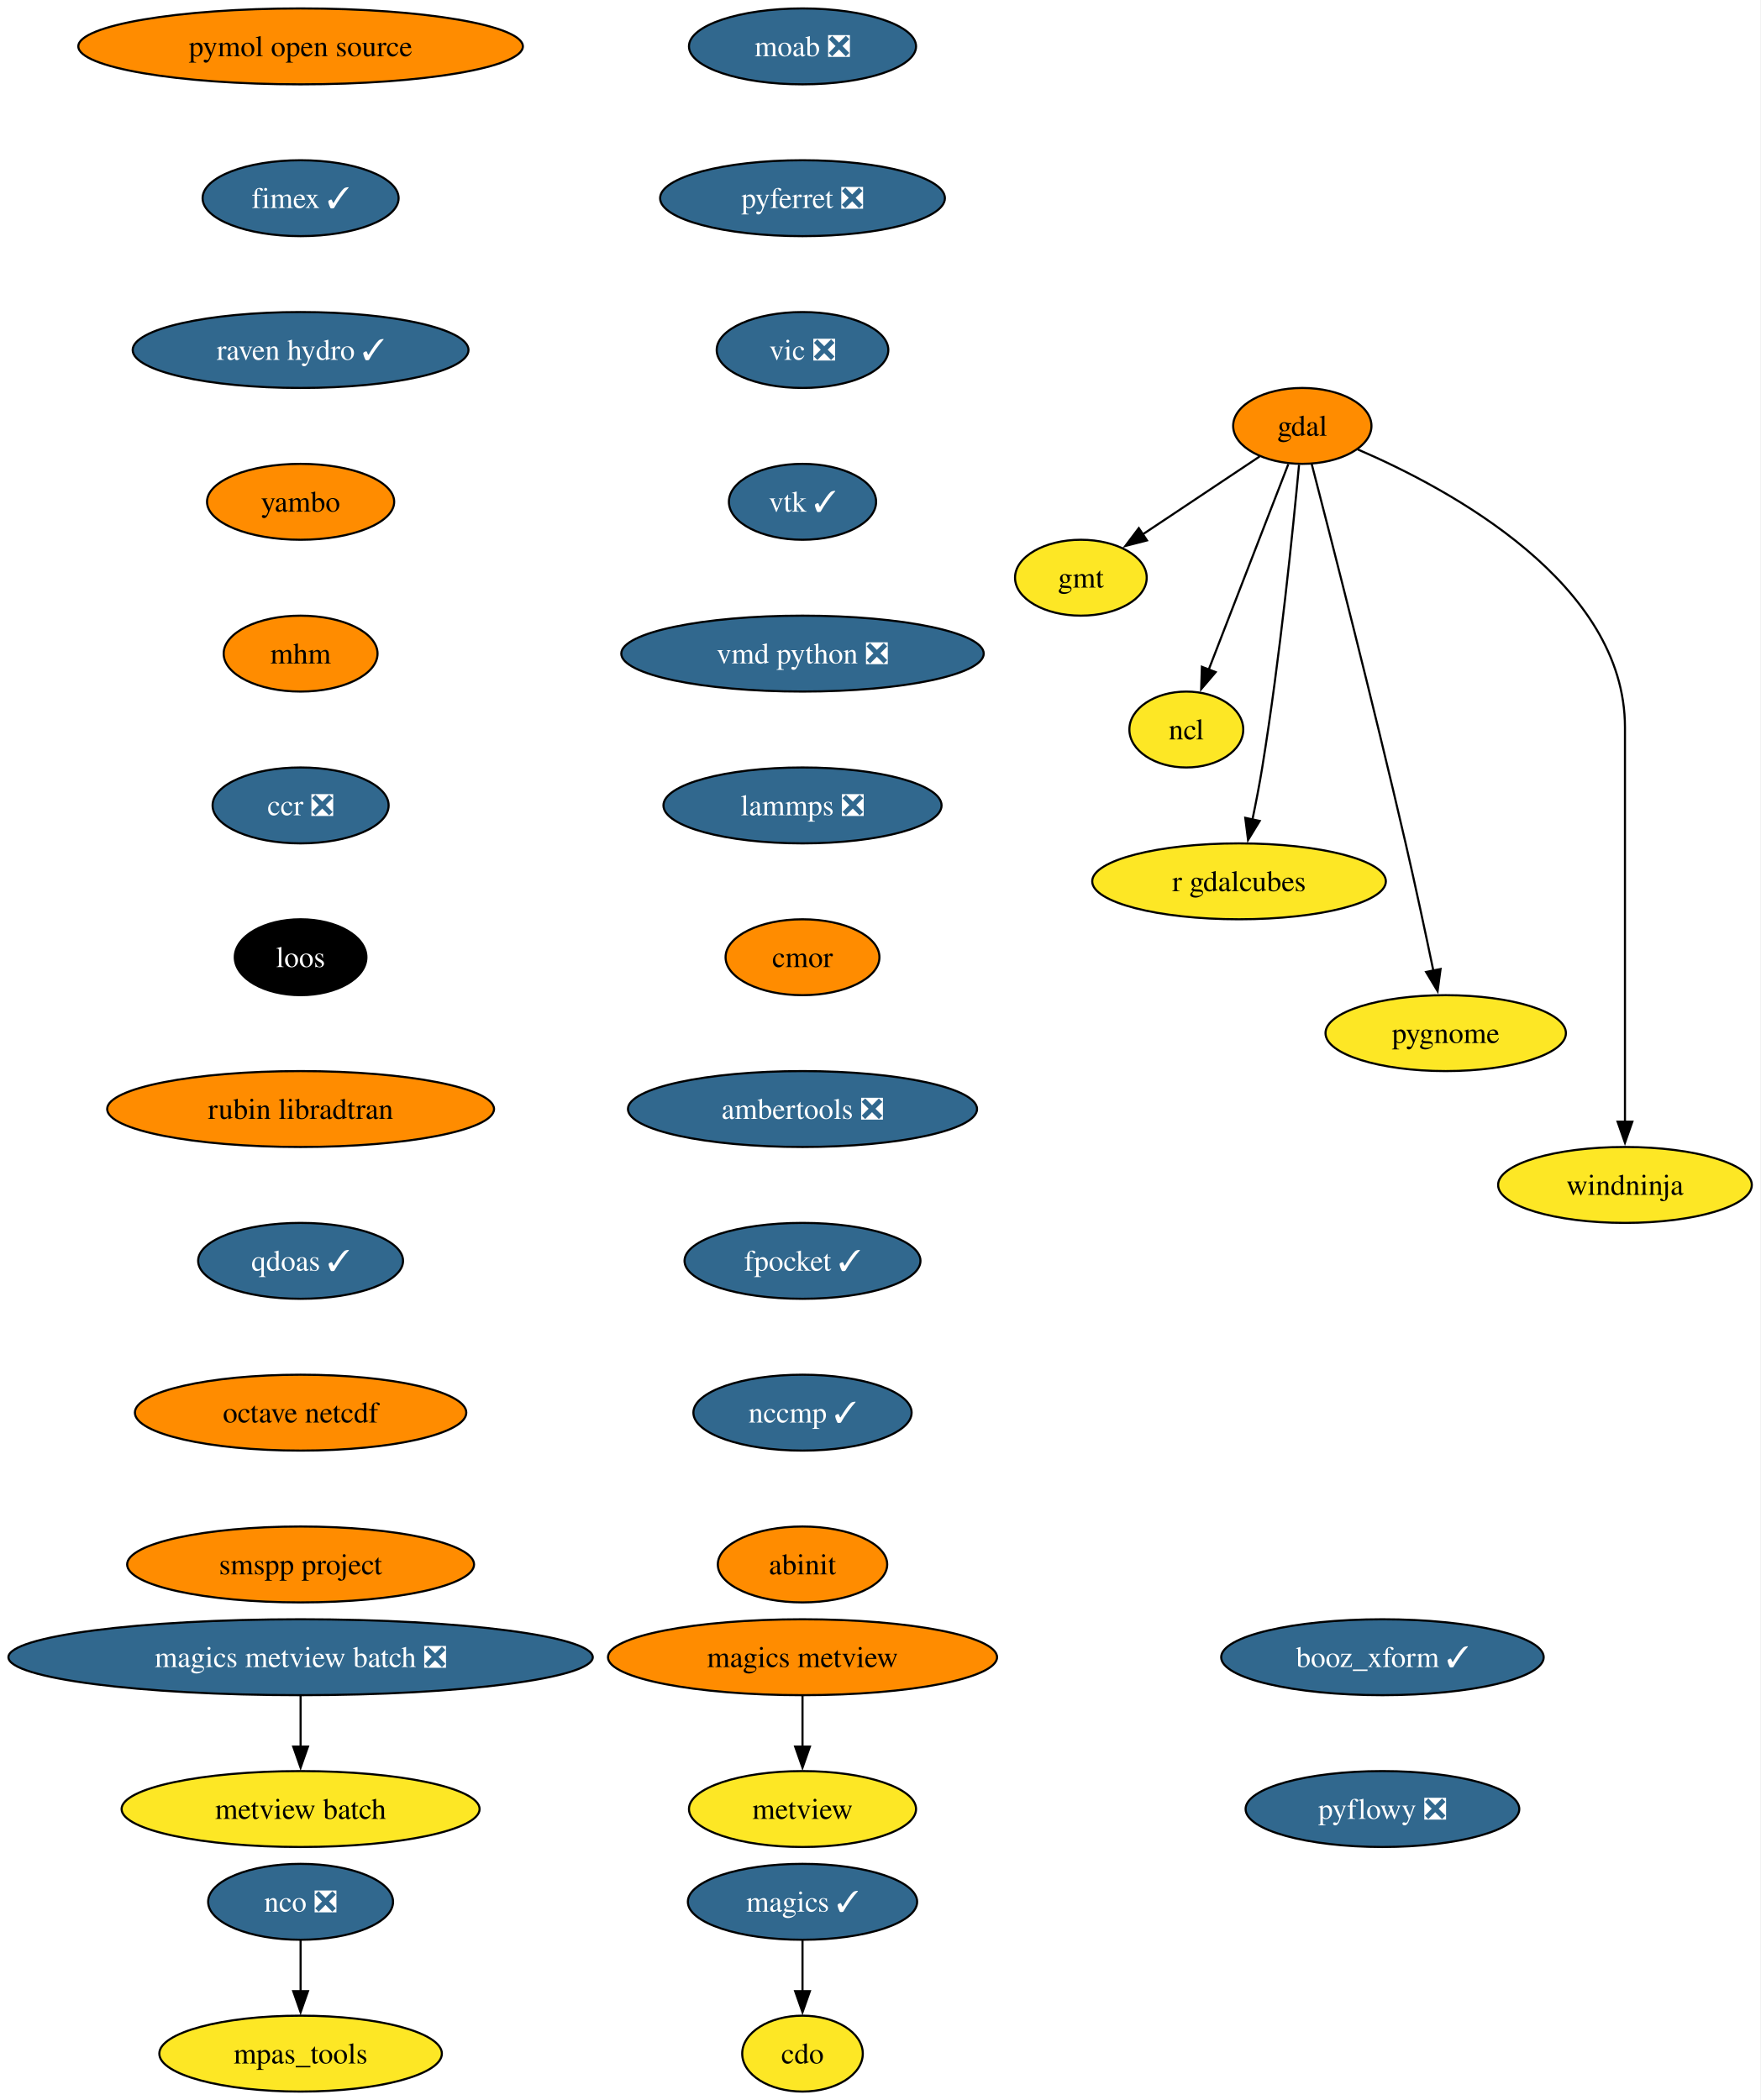
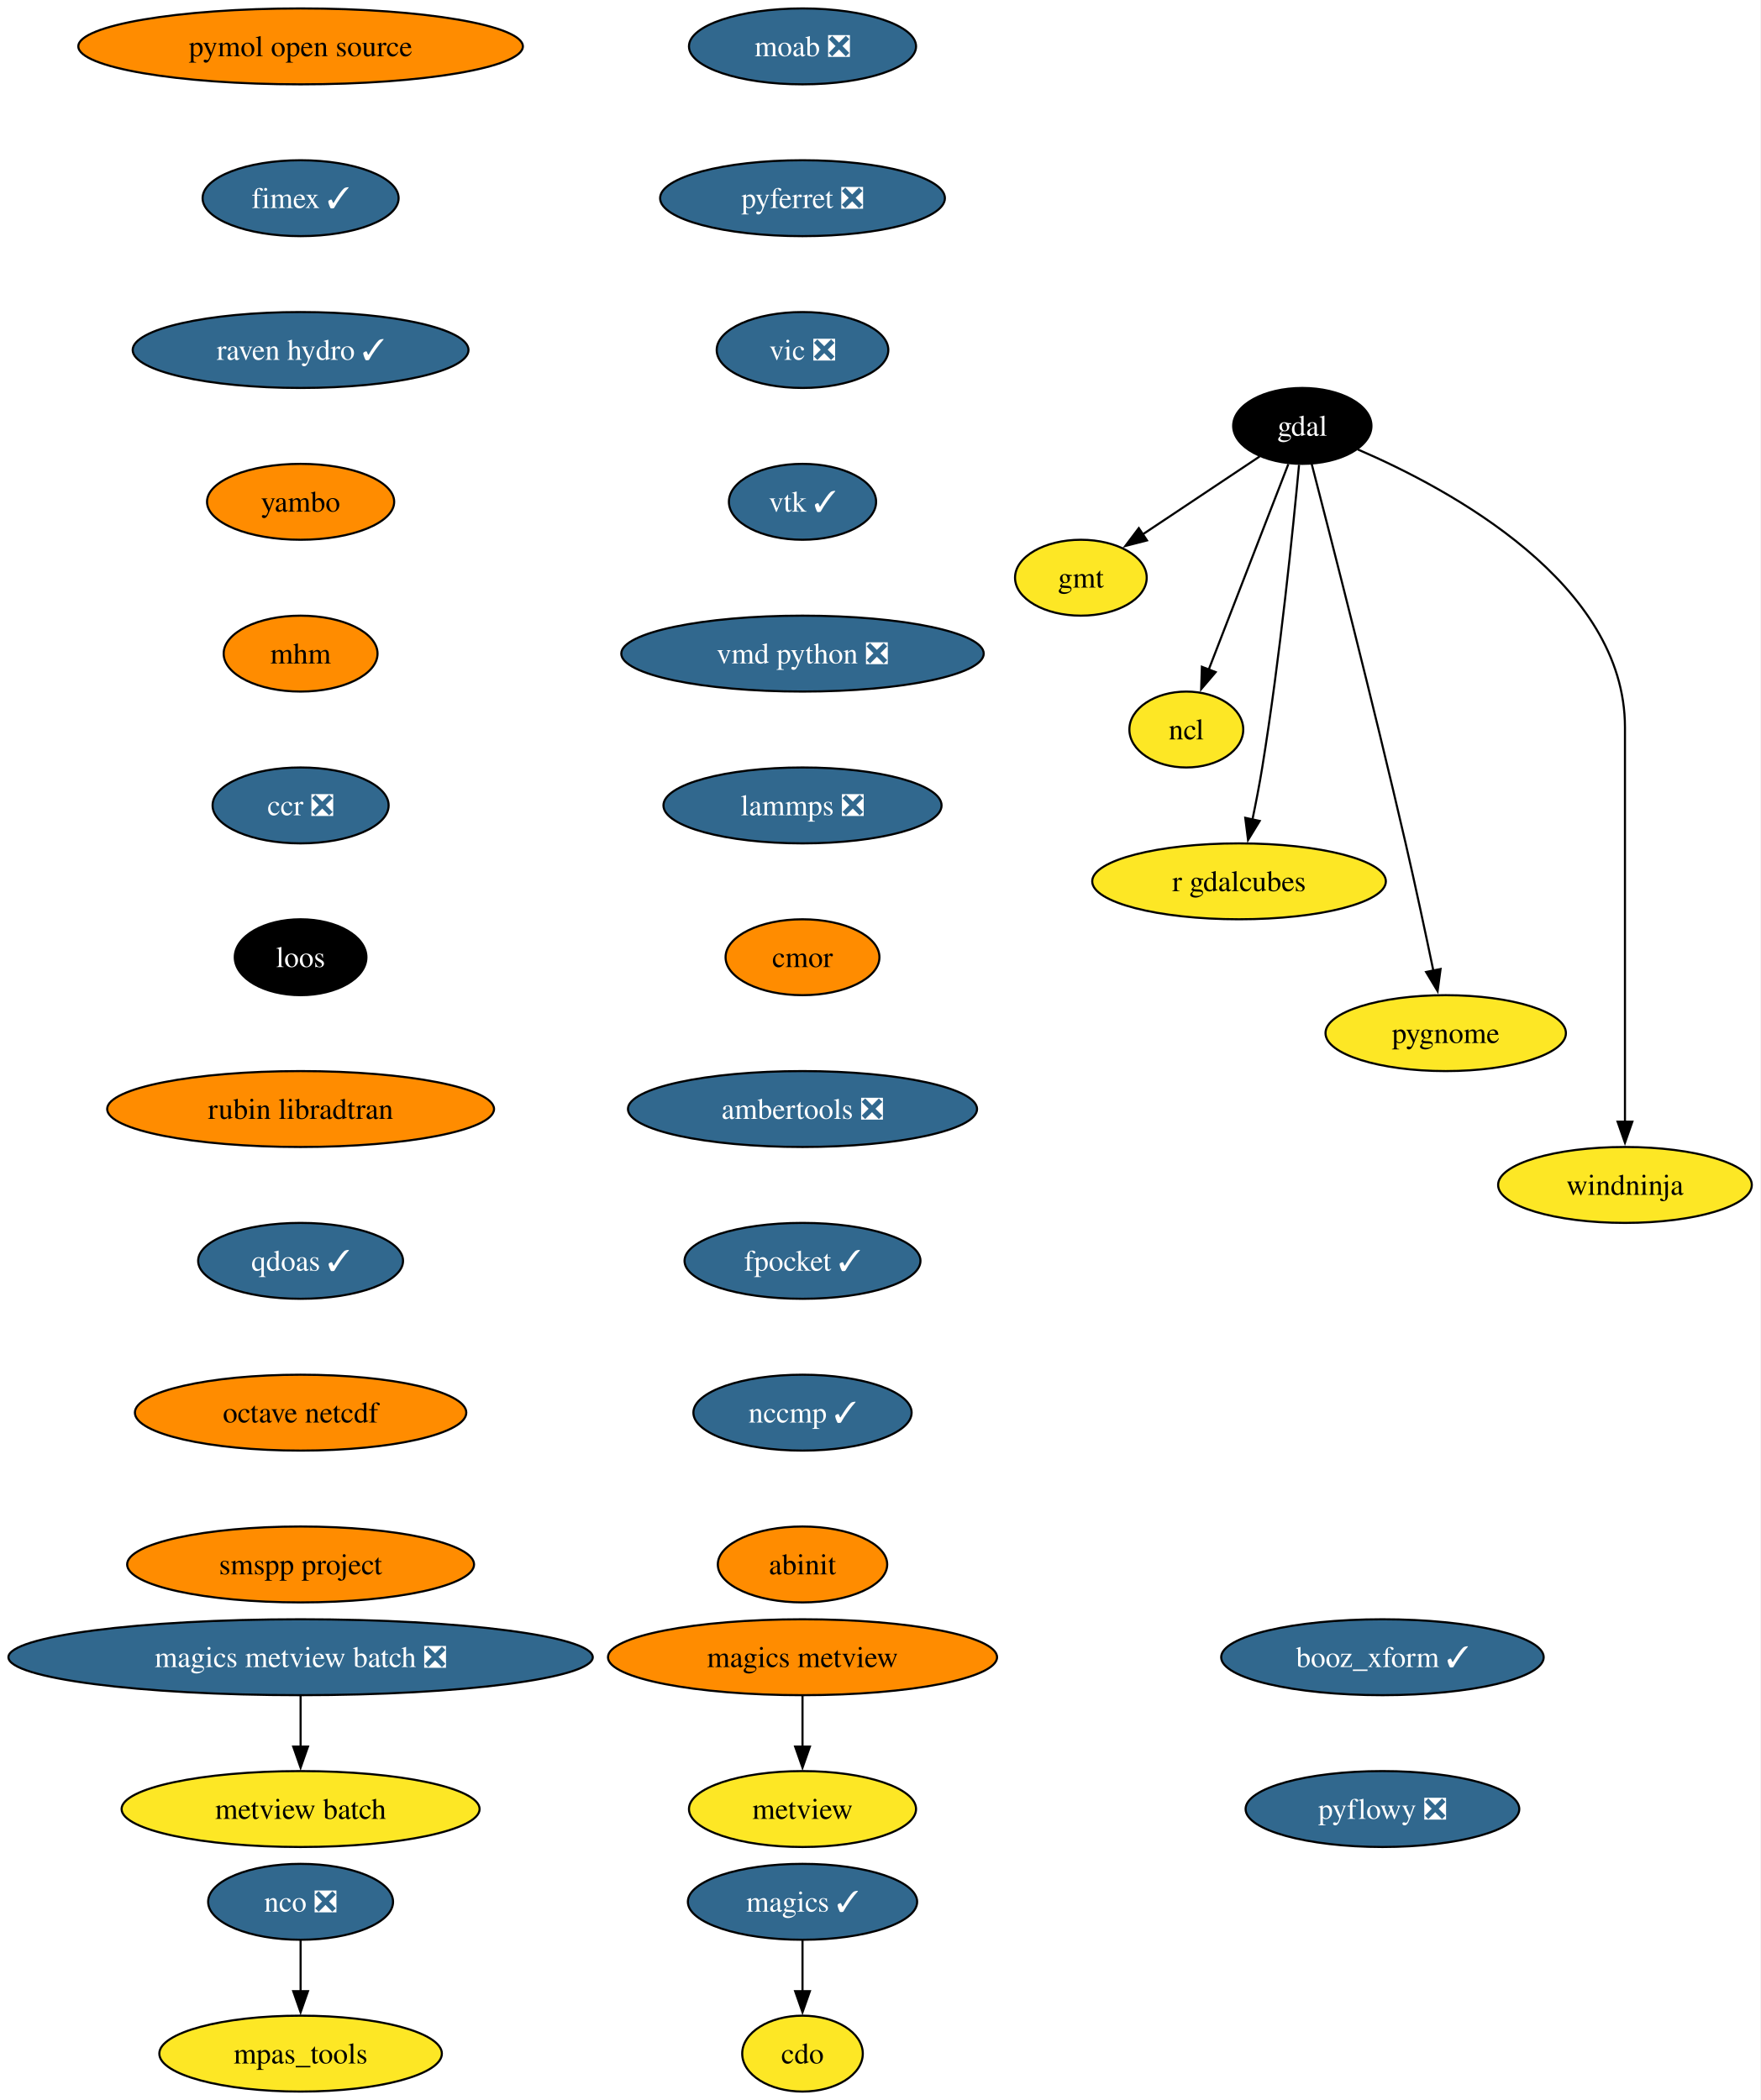
<svg xmlns="http://www.w3.org/2000/svg" xmlns:xlink="http://www.w3.org/1999/xlink" width="835pt" height="996pt" viewBox="0.00 0.00 835.00 996.00">
  <g id="graph0" class="graph" transform="scale(1 1) rotate(0) translate(4 992)">
    <polygon fill="white" stroke="none" points="-4,4 -4,-992 830.69,-992 830.69,4 -4,4" />
    <g id="node1" class="node">
      <g id="a_node1">
        <a xlink:href="https://github.com/conda-forge/cdo-feedstock" xlink:title="cdo">
          <ellipse fill="#fde725" stroke="black" cx="376.54" cy="-18" rx="28.59" ry="18" />
          <text xml:space="preserve" text-anchor="middle" x="376.54" y="-13.32" font-family="Times,serif" font-size="14.00">cdo</text>
        </a>
      </g>
    </g>
    <g id="node2" class="node">
      <g id="a_node2">
        <a xlink:href="https://github.com/conda-forge/gdal-feedstock" xlink:title="gdal">
-           <ellipse fill="#ff8c00" stroke="black" cx="613.54" cy="-790" rx="32.79" ry="18" />
-           <text xml:space="preserve" text-anchor="middle" x="613.54" y="-785.33" font-family="Times,serif" font-size="14.00">gdal</text>
+           <ellipse fill="#000000" stroke="black" cx="613.54" cy="-790" rx="32.79" ry="18" />
+           <text xml:space="preserve" text-anchor="middle" x="613.54" y="-785.33" font-family="Times,serif" font-size="14.00" fill="white">gdal</text>
        </a>
      </g>
    </g>
    <g id="node3" class="node">
      <g id="a_node3">
        <a xlink:href="https://github.com/conda-forge/gmt-feedstock" xlink:title="gmt">
          <ellipse fill="#fde725" stroke="black" cx="508.54" cy="-718" rx="31.22" ry="18" />
          <text xml:space="preserve" text-anchor="middle" x="508.54" y="-713.33" font-family="Times,serif" font-size="14.00">gmt</text>
        </a>
      </g>
    </g>
    <g id="edge1" class="edge">
      <path fill="none" stroke="black" d="M593.3,-775.5C577.51,-764.98 555.37,-750.22 537.67,-738.42" />
      <polygon fill="black" stroke="black" points="539.89,-735.69 529.63,-733.06 536.01,-741.52 539.89,-735.69" />
    </g>
    <g id="node4" class="node">
      <g id="a_node4">
        <a xlink:href="https://github.com/conda-forge/ncl-feedstock" xlink:title="ncl">
          <ellipse fill="#fde725" stroke="black" cx="558.54" cy="-646" rx="27" ry="18" />
          <text xml:space="preserve" text-anchor="middle" x="558.54" y="-641.33" font-family="Times,serif" font-size="14.00">ncl</text>
        </a>
      </g>
    </g>
    <g id="edge2" class="edge">
      <path fill="none" stroke="black" d="M606.91,-771.87C597.53,-747.65 580.28,-703.12 569.12,-674.31" />
      <polygon fill="black" stroke="black" points="572.45,-673.22 565.58,-665.16 565.92,-675.75 572.45,-673.22" />
    </g>
    <g id="node5" class="node">
      <g id="a_node5">
        <a xlink:href="https://github.com/conda-forge/r-gdalcubes-feedstock" xlink:title="r gdalcubes">
          <ellipse fill="#fde725" stroke="black" cx="583.54" cy="-574" rx="69.62" ry="18" />
          <text xml:space="preserve" text-anchor="middle" x="583.54" y="-569.33" font-family="Times,serif" font-size="14.00">r gdalcubes</text>
        </a>
      </g>
    </g>
    <g id="edge3" class="edge">
      <path fill="none" stroke="black" d="M611.99,-771.54C609.23,-741.91 602.98,-679.95 594.54,-628 593.23,-619.9 591.53,-611.16 589.86,-603.15" />
      <polygon fill="black" stroke="black" points="593.33,-602.64 587.81,-593.6 586.49,-604.11 593.33,-602.64" />
    </g>
    <g id="node6" class="node">
      <g id="a_node6">
        <a xlink:href="https://github.com/conda-forge/pygnome-feedstock" xlink:title="pygnome">
          <ellipse fill="#fde725" stroke="black" cx="681.54" cy="-502" rx="57" ry="18" />
          <text xml:space="preserve" text-anchor="middle" x="681.54" y="-497.32" font-family="Times,serif" font-size="14.00">pygnome</text>
        </a>
      </g>
    </g>
    <g id="edge4" class="edge">
      <path fill="none" stroke="black" d="M618,-771.92C626.84,-737.81 647.11,-658.79 662.54,-592 667.19,-571.86 672.05,-549.07 675.69,-531.59" />
      <polygon fill="black" stroke="black" points="679.1,-532.42 677.69,-521.92 672.24,-531 679.1,-532.42" />
    </g>
    <g id="node7" class="node">
      <g id="a_node7">
        <a xlink:href="https://github.com/conda-forge/windninja-feedstock" xlink:title="windninja">
          <ellipse fill="#fde725" stroke="black" cx="766.54" cy="-430" rx="60.15" ry="18" />
          <text xml:space="preserve" text-anchor="middle" x="766.54" y="-425.32" font-family="Times,serif" font-size="14.00">windninja</text>
        </a>
      </g>
    </g>
    <g id="edge5" class="edge">
      <path fill="none" stroke="black" d="M639.84,-778.84C683.59,-760.01 766.54,-715.31 766.54,-647 766.54,-647 766.54,-647 766.54,-573 766.54,-533.74 766.54,-488.38 766.54,-459.69" />
      <polygon fill="black" stroke="black" points="770.04,-460 766.54,-450 763.04,-460 770.04,-460" />
    </g>
    <g id="node8" class="node">
      <g id="a_node8">
        <a xlink:href="https://github.com/conda-forge/magics-feedstock/pull/150" xlink:title="magics ✓">
          <ellipse fill="#31688e" stroke="black" cx="376.54" cy="-90" rx="54.36" ry="18" />
          <text xml:space="preserve" text-anchor="middle" x="376.54" y="-85.33" font-family="Times,serif" font-size="14.00" fill="white">magics ✓</text>
        </a>
      </g>
    </g>
    <g id="edge6" class="edge">
      <path fill="none" stroke="black" d="M376.54,-71.7C376.54,-64.41 376.54,-55.73 376.54,-47.54" />
      <polygon fill="black" stroke="black" points="380.04,-47.62 376.54,-37.62 373.04,-47.62 380.04,-47.62" />
    </g>
    <g id="node9" class="node">
      <g id="a_node9">
        <a xlink:href="https://github.com/conda-forge/moab-feedstock/pull/122" xlink:title="moab ❎">
          <ellipse fill="#31688e" stroke="black" cx="376.54" cy="-970" rx="53.84" ry="18" />
          <text xml:space="preserve" text-anchor="middle" x="376.54" y="-965.33" font-family="Times,serif" font-size="14.00" fill="white">moab ❎</text>
        </a>
      </g>
    </g>
    <g id="node10" class="node">
      <g id="a_node10">
        <a xlink:href="https://github.com/conda-forge/pyferret-feedstock/pull/118" xlink:title="pyferret ❎">
          <ellipse fill="#31688e" stroke="black" cx="376.54" cy="-898" rx="67.52" ry="18" />
          <text xml:space="preserve" text-anchor="middle" x="376.54" y="-893.33" font-family="Times,serif" font-size="14.00" fill="white">pyferret ❎</text>
        </a>
      </g>
    </g>
    <g id="node13" class="node">
      <g id="a_node13">
        <a xlink:href="https://github.com/conda-forge/vic-feedstock/pull/28" xlink:title="vic ❎">
          <ellipse fill="#31688e" stroke="black" cx="376.54" cy="-826" rx="40.69" ry="18" />
          <text xml:space="preserve" text-anchor="middle" x="376.54" y="-821.33" font-family="Times,serif" font-size="14.00" fill="white">vic ❎</text>
        </a>
      </g>
    </g>
    <g id="node11" class="node">
      <g id="a_node11">
        <a xlink:href="https://github.com/conda-forge/nco-feedstock/pull/220" xlink:title="nco ❎">
          <ellipse fill="#31688e" stroke="black" cx="138.54" cy="-90" rx="43.84" ry="18" />
          <text xml:space="preserve" text-anchor="middle" x="138.54" y="-85.33" font-family="Times,serif" font-size="14.00" fill="white">nco ❎</text>
        </a>
      </g>
    </g>
    <g id="node12" class="node">
      <g id="a_node12">
        <a xlink:href="https://github.com/conda-forge/mpas_tools-feedstock" xlink:title="mpas_tools">
          <ellipse fill="#fde725" stroke="black" cx="138.54" cy="-18" rx="66.99" ry="18" />
          <text xml:space="preserve" text-anchor="middle" x="138.54" y="-13.32" font-family="Times,serif" font-size="14.00">mpas_tools</text>
        </a>
      </g>
    </g>
    <g id="edge8" class="edge">
      <path fill="none" stroke="black" d="M138.54,-71.7C138.54,-64.41 138.54,-55.73 138.54,-47.54" />
      <polygon fill="black" stroke="black" points="142.04,-47.62 138.54,-37.62 135.04,-47.62 142.04,-47.62" />
    </g>
    <g id="node14" class="node">
      <g id="a_node14">
        <a xlink:href="https://github.com/conda-forge/vtk-feedstock/pull/446" xlink:title="vtk ✓">
          <ellipse fill="#31688e" stroke="black" cx="376.54" cy="-754" rx="34.9" ry="18" />
          <text xml:space="preserve" text-anchor="middle" x="376.54" y="-749.33" font-family="Times,serif" font-size="14.00" fill="white">vtk ✓</text>
        </a>
      </g>
    </g>
    <g id="node15" class="node">
      <g id="a_node15">
        <a xlink:href="https://github.com/conda-forge/vmd-python-feedstock/pull/49" xlink:title="vmd python ❎">
          <ellipse fill="#31688e" stroke="black" cx="376.54" cy="-682" rx="85.93" ry="18" />
          <text xml:space="preserve" text-anchor="middle" x="376.54" y="-677.33" font-family="Times,serif" font-size="14.00" fill="white">vmd python ❎</text>
        </a>
      </g>
    </g>
    <g id="node16" class="node">
      <g id="a_node16">
        <a xlink:href="https://github.com/conda-forge/lammps-feedstock/pull/267" xlink:title="lammps ❎">
          <ellipse fill="#31688e" stroke="black" cx="376.54" cy="-610" rx="65.94" ry="18" />
          <text xml:space="preserve" text-anchor="middle" x="376.54" y="-605.33" font-family="Times,serif" font-size="14.00" fill="white">lammps ❎</text>
        </a>
      </g>
    </g>
    <g id="node17" class="node">
      <g id="a_node17">
        <a xlink:href="https://github.com/conda-forge/cmor-feedstock" xlink:title="cmor">
          <ellipse fill="#ff8c00" stroke="black" cx="376.54" cy="-538" rx="36.48" ry="18" />
          <text xml:space="preserve" text-anchor="middle" x="376.54" y="-533.33" font-family="Times,serif" font-size="14.00">cmor</text>
        </a>
      </g>
    </g>
    <g id="node18" class="node">
      <g id="a_node18">
        <a xlink:href="https://github.com/conda-forge/ambertools-feedstock/pull/192" xlink:title="ambertools ❎">
          <ellipse fill="#31688e" stroke="black" cx="376.54" cy="-466" rx="82.77" ry="18" />
          <text xml:space="preserve" text-anchor="middle" x="376.54" y="-461.32" font-family="Times,serif" font-size="14.00" fill="white">ambertools ❎</text>
        </a>
      </g>
    </g>
    <g id="node20" class="node">
      <g id="a_node20">
        <a xlink:href="https://github.com/conda-forge/fpocket-feedstock/pull/43" xlink:title="fpocket ✓">
          <ellipse fill="#31688e" stroke="black" cx="376.54" cy="-394" rx="55.94" ry="18" />
          <text xml:space="preserve" text-anchor="middle" x="376.54" y="-389.32" font-family="Times,serif" font-size="14.00" fill="white">fpocket ✓</text>
        </a>
      </g>
    </g>
    <g id="node19" class="node">
      <g id="a_node19">
        <a xlink:href="https://github.com/conda-forge/metview-feedstock" xlink:title="metview">
          <ellipse fill="#fde725" stroke="black" cx="376.54" cy="-134" rx="53.84" ry="18" />
          <text xml:space="preserve" text-anchor="middle" x="376.54" y="-129.32" font-family="Times,serif" font-size="14.00">metview</text>
        </a>
      </g>
    </g>
    <g id="node21" class="node">
      <g id="a_node21">
        <a xlink:href="https://github.com/conda-forge/nccmp-feedstock/pull/32" xlink:title="nccmp ✓">
          <ellipse fill="#31688e" stroke="black" cx="376.54" cy="-322" rx="51.74" ry="18" />
          <text xml:space="preserve" text-anchor="middle" x="376.54" y="-317.32" font-family="Times,serif" font-size="14.00" fill="white">nccmp ✓</text>
        </a>
      </g>
    </g>
    <g id="node25" class="node">
      <g id="a_node25">
        <a xlink:href="https://github.com/conda-forge/abinit-feedstock" xlink:title="abinit">
          <ellipse fill="#ff8c00" stroke="black" cx="376.54" cy="-250" rx="40.16" ry="18" />
          <text xml:space="preserve" text-anchor="middle" x="376.54" y="-245.32" font-family="Times,serif" font-size="14.00">abinit</text>
        </a>
      </g>
    </g>
    <g id="node22" class="node">
      <g id="a_node22">
        <a xlink:href="https://github.com/conda-forge/magics-metview-feedstock" xlink:title="magics metview">
          <ellipse fill="#ff8c00" stroke="black" cx="376.54" cy="-206" rx="92.25" ry="18" />
          <text xml:space="preserve" text-anchor="middle" x="376.54" y="-201.33" font-family="Times,serif" font-size="14.00">magics metview</text>
        </a>
      </g>
    </g>
    <g id="edge17" class="edge">
      <path fill="none" stroke="black" d="M376.54,-187.7C376.54,-180.41 376.54,-171.73 376.54,-163.54" />
      <polygon fill="black" stroke="black" points="380.04,-163.62 376.54,-153.62 373.04,-163.62 380.04,-163.62" />
    </g>
    <g id="node23" class="node">
      <g id="a_node23">
        <a xlink:href="https://github.com/conda-forge/magics-metview-batch-feedstock/pull/79" xlink:title="magics metview batch ❎">
          <ellipse fill="#31688e" stroke="black" cx="138.54" cy="-206" rx="138.54" ry="18" />
          <text xml:space="preserve" text-anchor="middle" x="138.54" y="-201.33" font-family="Times,serif" font-size="14.00" fill="white">magics metview batch ❎</text>
        </a>
      </g>
    </g>
    <g id="node24" class="node">
      <g id="a_node24">
        <a xlink:href="https://github.com/conda-forge/metview-batch-feedstock" xlink:title="metview batch">
          <ellipse fill="#fde725" stroke="black" cx="138.54" cy="-134" rx="84.88" ry="18" />
          <text xml:space="preserve" text-anchor="middle" x="138.54" y="-129.32" font-family="Times,serif" font-size="14.00">metview batch</text>
        </a>
      </g>
    </g>
    <g id="edge18" class="edge">
      <path fill="none" stroke="black" d="M138.54,-187.7C138.54,-180.41 138.54,-171.73 138.54,-163.54" />
      <polygon fill="black" stroke="black" points="142.04,-163.62 138.54,-153.62 135.04,-163.62 142.04,-163.62" />
    </g>
    <g id="node26" class="node">
      <g id="a_node26">
        <a xlink:href="https://github.com/conda-forge/pymol-open-source-feedstock" xlink:title="pymol open source">
          <ellipse fill="#ff8c00" stroke="black" cx="138.54" cy="-970" rx="105.4" ry="18" />
          <text xml:space="preserve" text-anchor="middle" x="138.54" y="-965.33" font-family="Times,serif" font-size="14.00">pymol open source</text>
        </a>
      </g>
    </g>
    <g id="node27" class="node">
      <g id="a_node27">
        <a xlink:href="https://github.com/conda-forge/fimex-feedstock/pull/114" xlink:title="fimex ✓">
          <ellipse fill="#31688e" stroke="black" cx="138.54" cy="-898" rx="46.47" ry="18" />
          <text xml:space="preserve" text-anchor="middle" x="138.54" y="-893.33" font-family="Times,serif" font-size="14.00" fill="white">fimex ✓</text>
        </a>
      </g>
    </g>
    <g id="node28" class="node">
      <g id="a_node28">
        <a xlink:href="https://github.com/conda-forge/raven-hydro-feedstock/pull/40" xlink:title="raven hydro ✓">
          <ellipse fill="#31688e" stroke="black" cx="138.54" cy="-826" rx="79.62" ry="18" />
          <text xml:space="preserve" text-anchor="middle" x="138.54" y="-821.33" font-family="Times,serif" font-size="14.00" fill="white">raven hydro ✓</text>
        </a>
      </g>
    </g>
    <g id="node29" class="node">
      <g id="a_node29">
        <a xlink:href="https://github.com/conda-forge/yambo-feedstock" xlink:title="yambo">
          <ellipse fill="#ff8c00" stroke="black" cx="138.54" cy="-754" rx="44.37" ry="18" />
          <text xml:space="preserve" text-anchor="middle" x="138.54" y="-749.33" font-family="Times,serif" font-size="14.00">yambo</text>
        </a>
      </g>
    </g>
    <g id="node30" class="node">
      <g id="a_node30">
        <a xlink:href="https://github.com/conda-forge/mhm-feedstock" xlink:title="mhm">
          <ellipse fill="#ff8c00" stroke="black" cx="138.54" cy="-682" rx="36.48" ry="18" />
          <text xml:space="preserve" text-anchor="middle" x="138.54" y="-677.33" font-family="Times,serif" font-size="14.00">mhm</text>
        </a>
      </g>
    </g>
    <g id="node31" class="node">
      <g id="a_node31">
        <a xlink:href="https://github.com/conda-forge/ccr-feedstock/pull/15" xlink:title="ccr ❎">
          <ellipse fill="#31688e" stroke="black" cx="138.54" cy="-610" rx="41.74" ry="18" />
          <text xml:space="preserve" text-anchor="middle" x="138.54" y="-605.33" font-family="Times,serif" font-size="14.00" fill="white">ccr ❎</text>
        </a>
      </g>
    </g>
    <g id="node32" class="node">
      <g id="a_node32">
        <a xlink:href="https://github.com/conda-forge/loos-feedstock" xlink:title="loos">
          <ellipse fill="#000000" stroke="black" cx="138.54" cy="-538" rx="31.22" ry="18" />
          <text xml:space="preserve" text-anchor="middle" x="138.54" y="-533.33" font-family="Times,serif" font-size="14.00" fill="white">loos</text>
        </a>
      </g>
    </g>
    <g id="node33" class="node">
      <g id="a_node33">
        <a xlink:href="https://github.com/conda-forge/rubin-libradtran-feedstock" xlink:title="rubin libradtran">
          <ellipse fill="#ff8c00" stroke="black" cx="138.54" cy="-466" rx="91.72" ry="18" />
          <text xml:space="preserve" text-anchor="middle" x="138.54" y="-461.32" font-family="Times,serif" font-size="14.00">rubin libradtran</text>
        </a>
      </g>
    </g>
    <g id="node34" class="node">
      <g id="a_node34">
        <a xlink:href="https://github.com/conda-forge/qdoas-feedstock/pull/47" xlink:title="qdoas ✓">
          <ellipse fill="#31688e" stroke="black" cx="138.54" cy="-394" rx="48.58" ry="18" />
          <text xml:space="preserve" text-anchor="middle" x="138.54" y="-389.32" font-family="Times,serif" font-size="14.00" fill="white">qdoas ✓</text>
        </a>
      </g>
    </g>
    <g id="node35" class="node">
      <g id="a_node35">
        <a xlink:href="https://github.com/conda-forge/octave-netcdf-feedstock" xlink:title="octave netcdf">
          <ellipse fill="#ff8c00" stroke="black" cx="138.54" cy="-322" rx="78.57" ry="18" />
          <text xml:space="preserve" text-anchor="middle" x="138.54" y="-317.32" font-family="Times,serif" font-size="14.00">octave netcdf</text>
        </a>
      </g>
    </g>
    <g id="node36" class="node">
      <g id="a_node36">
        <a xlink:href="https://github.com/conda-forge/smspp-project-feedstock" xlink:title="smspp project">
          <ellipse fill="#ff8c00" stroke="black" cx="138.54" cy="-250" rx="82.25" ry="18" />
          <text xml:space="preserve" text-anchor="middle" x="138.54" y="-245.32" font-family="Times,serif" font-size="14.00">smspp project</text>
        </a>
      </g>
    </g>
    <g id="node37" class="node">
      <g id="a_node37">
        <a xlink:href="https://github.com/conda-forge/booz_xform-feedstock/pull/5" xlink:title="booz_xform ✓">
          <ellipse fill="#31688e" stroke="black" cx="651.54" cy="-206" rx="76.46" ry="18" />
          <text xml:space="preserve" text-anchor="middle" x="651.54" y="-201.33" font-family="Times,serif" font-size="14.00" fill="white">booz_xform ✓</text>
        </a>
      </g>
    </g>
    <g id="node38" class="node">
      <g id="a_node38">
        <a xlink:href="https://github.com/conda-forge/pyflowy-feedstock/pull/4" xlink:title="pyflowy ❎">
          <ellipse fill="#31688e" stroke="black" cx="651.54" cy="-134" rx="64.89" ry="18" />
          <text xml:space="preserve" text-anchor="middle" x="651.54" y="-129.32" font-family="Times,serif" font-size="14.00" fill="white">pyflowy ❎</text>
        </a>
      </g>
    </g>
  </g>
</svg>
